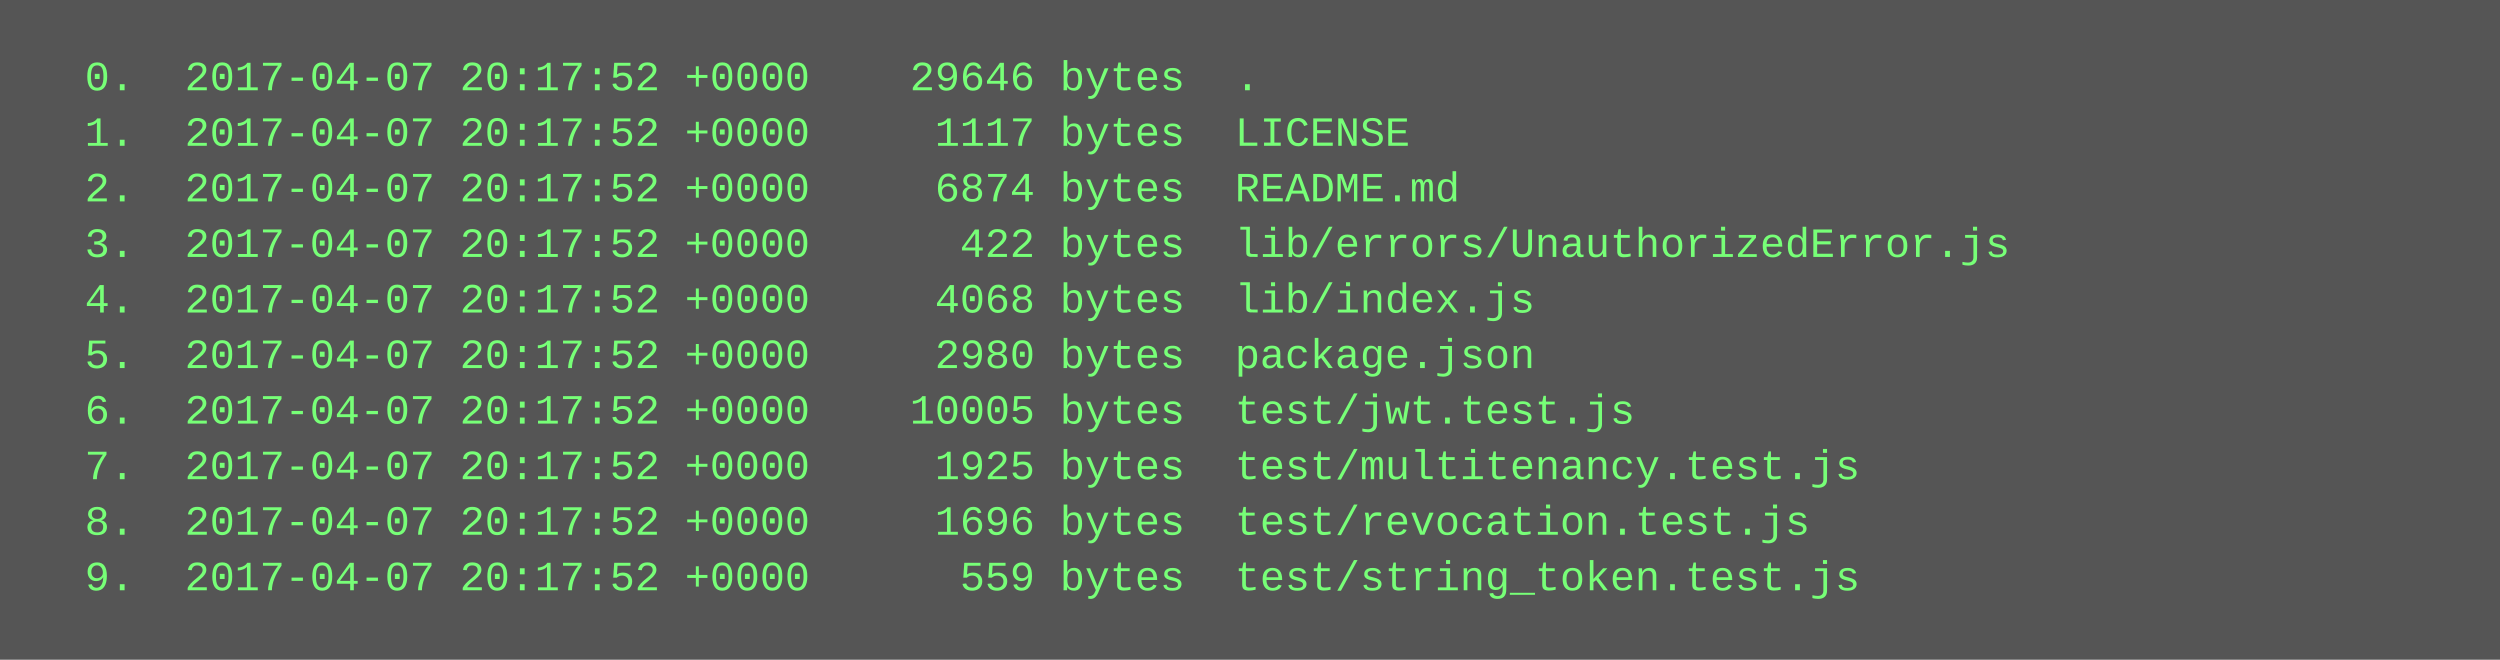
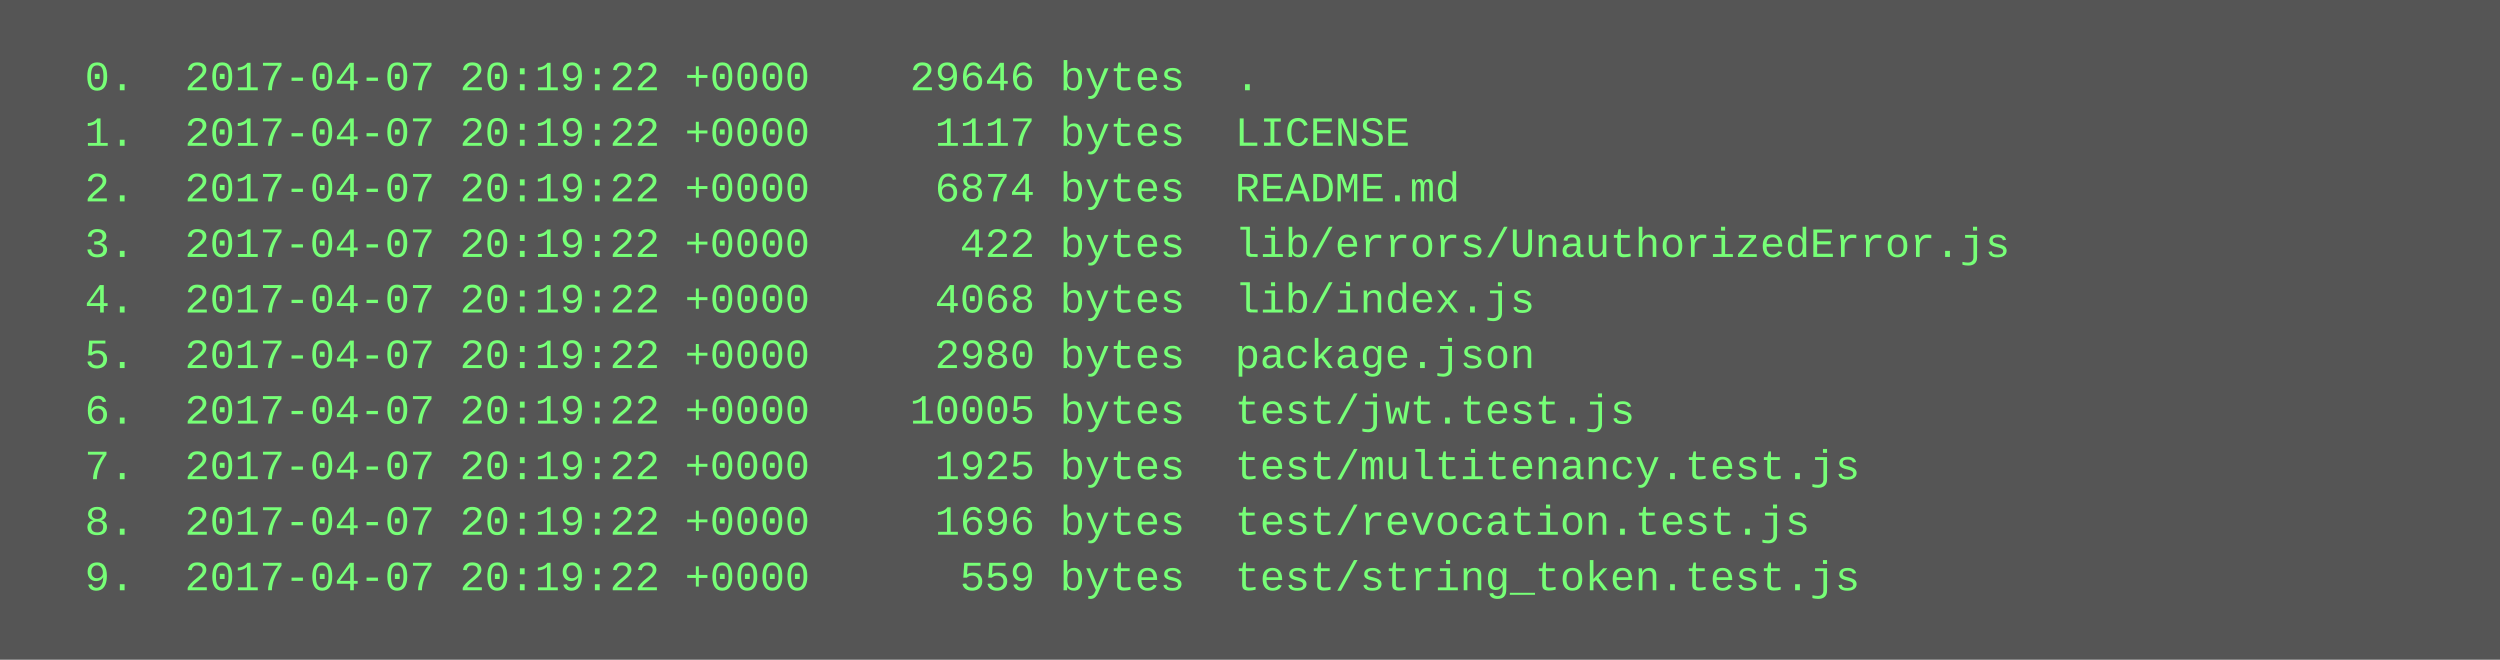
<svg xmlns="http://www.w3.org/2000/svg" height="190" width="720">
  <rect height="190" fill="#555" width="720" />
  <text fill="#7f7" font-family="Courier New" font-size="12" xml:space="preserve">
-     <tspan x="10" y="26">  0.  2017-04-07 20:17:52 +0000    29646 bytes  .</tspan>
-     <tspan x="10" y="42">  1.  2017-04-07 20:17:52 +0000     1117 bytes  LICENSE</tspan>
-     <tspan x="10" y="58">  2.  2017-04-07 20:17:52 +0000     6874 bytes  README.md</tspan>
-     <tspan x="10" y="74">  3.  2017-04-07 20:17:52 +0000      422 bytes  lib/errors/UnauthorizedError.js</tspan>
-     <tspan x="10" y="90">  4.  2017-04-07 20:17:52 +0000     4068 bytes  lib/index.js</tspan>
-     <tspan x="10" y="106">  5.  2017-04-07 20:17:52 +0000     2980 bytes  package.json</tspan>
-     <tspan x="10" y="122">  6.  2017-04-07 20:17:52 +0000    10005 bytes  test/jwt.test.js</tspan>
-     <tspan x="10" y="138">  7.  2017-04-07 20:17:52 +0000     1925 bytes  test/multitenancy.test.js</tspan>
-     <tspan x="10" y="154">  8.  2017-04-07 20:17:52 +0000     1696 bytes  test/revocation.test.js</tspan>
-     <tspan x="10" y="170">  9.  2017-04-07 20:17:52 +0000      559 bytes  test/string_token.test.js</tspan>
+     <tspan x="10" y="26">  0.  2017-04-07 20:19:22 +0000    29646 bytes  .</tspan>
+     <tspan x="10" y="42">  1.  2017-04-07 20:19:22 +0000     1117 bytes  LICENSE</tspan>
+     <tspan x="10" y="58">  2.  2017-04-07 20:19:22 +0000     6874 bytes  README.md</tspan>
+     <tspan x="10" y="74">  3.  2017-04-07 20:19:22 +0000      422 bytes  lib/errors/UnauthorizedError.js</tspan>
+     <tspan x="10" y="90">  4.  2017-04-07 20:19:22 +0000     4068 bytes  lib/index.js</tspan>
+     <tspan x="10" y="106">  5.  2017-04-07 20:19:22 +0000     2980 bytes  package.json</tspan>
+     <tspan x="10" y="122">  6.  2017-04-07 20:19:22 +0000    10005 bytes  test/jwt.test.js</tspan>
+     <tspan x="10" y="138">  7.  2017-04-07 20:19:22 +0000     1925 bytes  test/multitenancy.test.js</tspan>
+     <tspan x="10" y="154">  8.  2017-04-07 20:19:22 +0000     1696 bytes  test/revocation.test.js</tspan>
+     <tspan x="10" y="170">  9.  2017-04-07 20:19:22 +0000      559 bytes  test/string_token.test.js</tspan>
  </text>
</svg>
